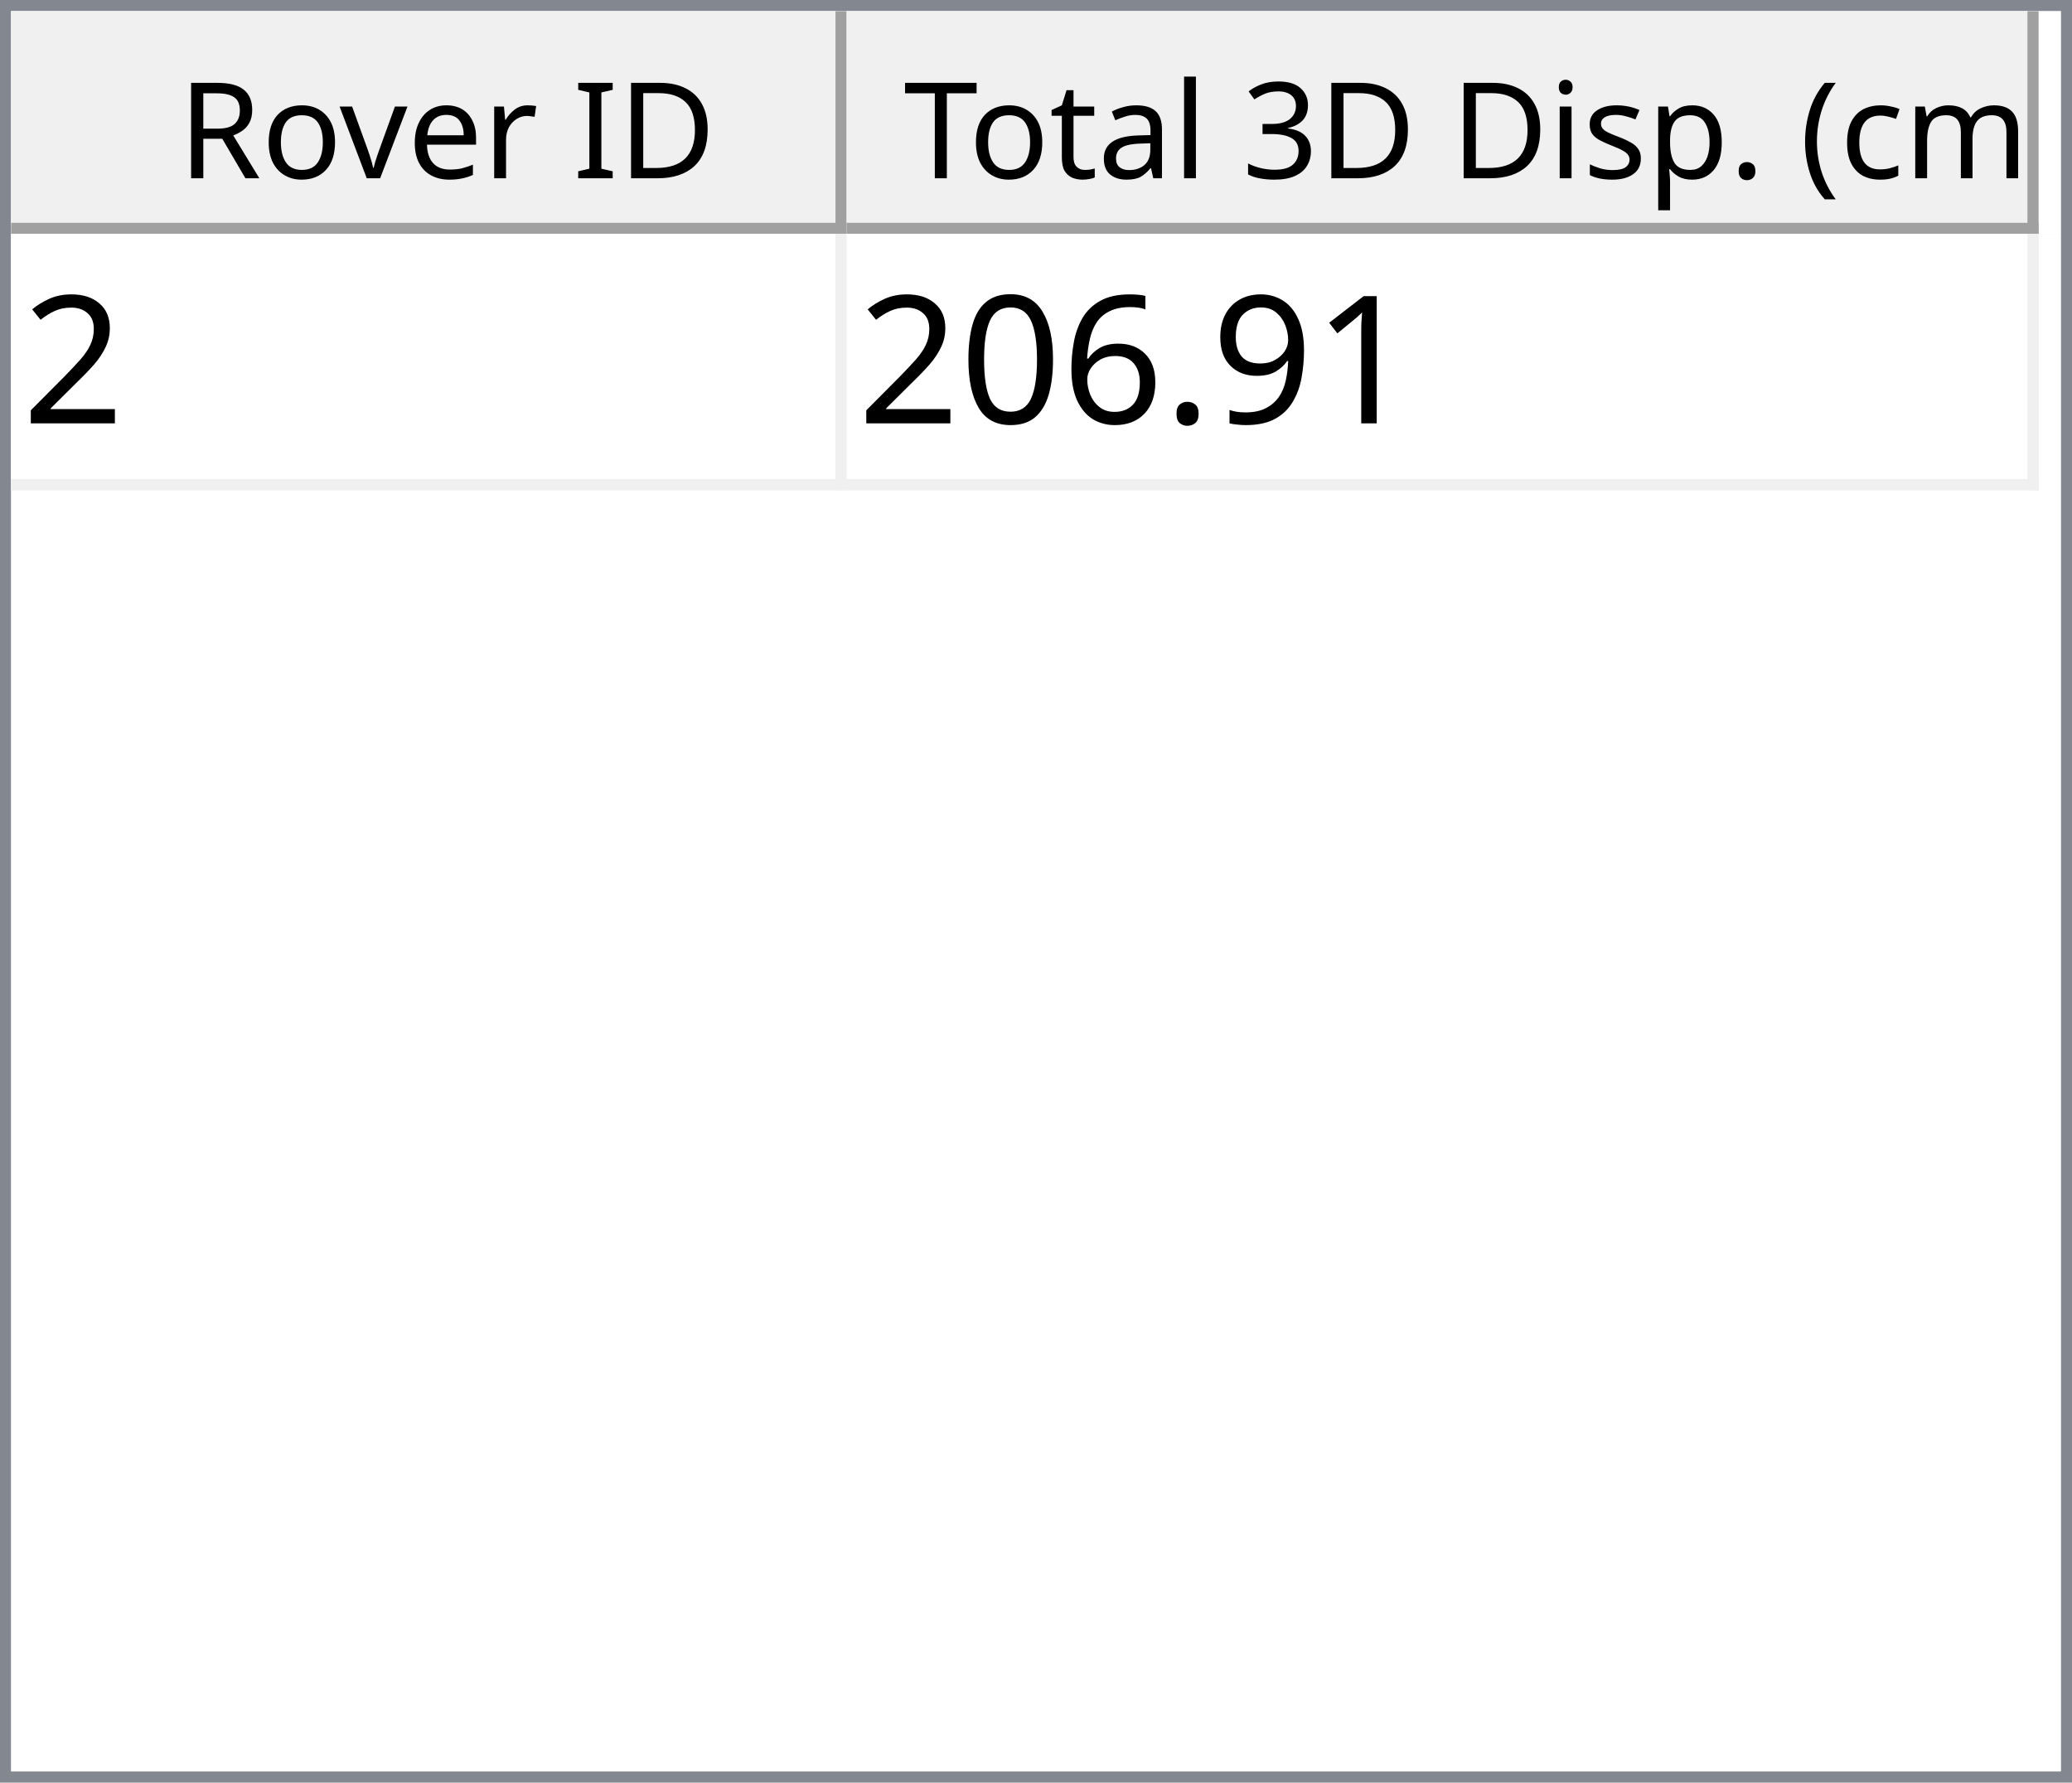
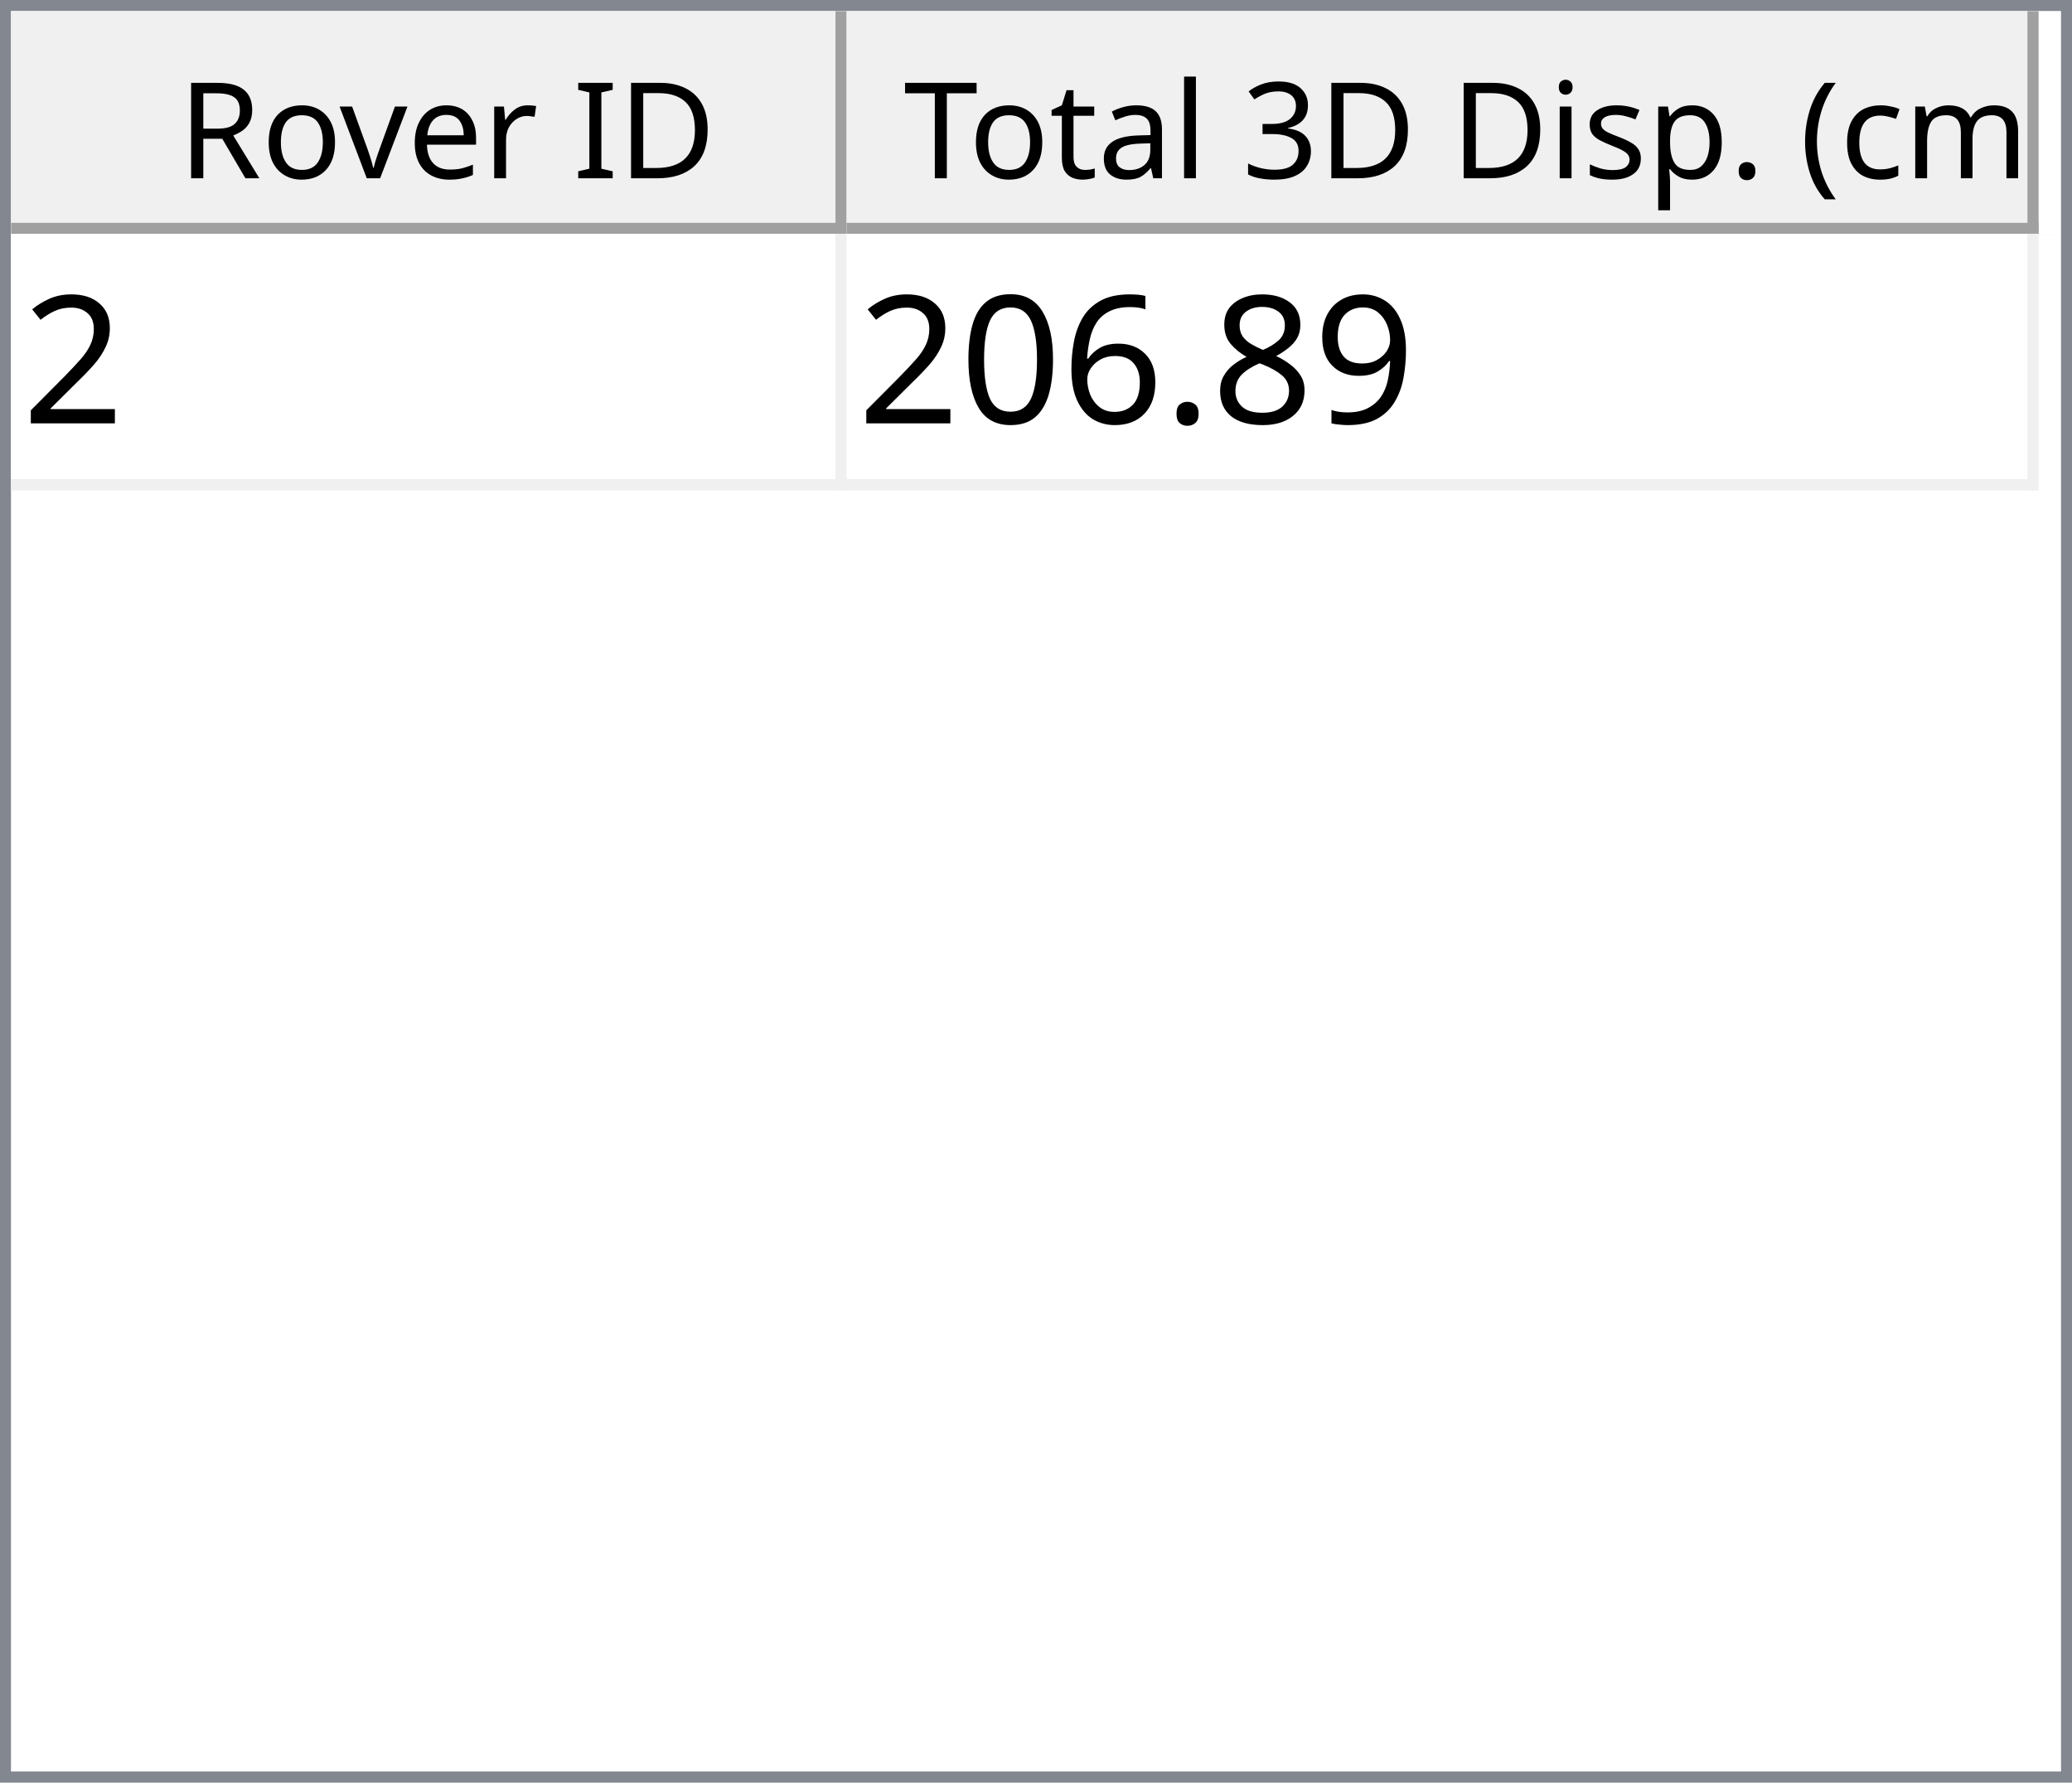
<svg xmlns="http://www.w3.org/2000/svg" style="fill-opacity:1; color-rendering:auto; color-interpolation:auto; text-rendering:auto; stroke:black; stroke-linecap:square; stroke-miterlimit:10; shape-rendering:auto; stroke-opacity:1; fill:black; stroke-dasharray:none; font-weight:normal; stroke-width:1; font-family:'Dialog'; font-style:normal; stroke-linejoin:miter; font-size:12px; stroke-dashoffset:0; image-rendering:auto;" width="186" height="160">
  <defs id="genericDefs" />
  <g>
    <defs id="defs1">
      <clipPath clipPathUnits="userSpaceOnUse" id="clipPath1">
        <path d="M0 0 L186 0 L186 160 L0 160 L0 0 Z" />
      </clipPath>
      <clipPath clipPathUnits="userSpaceOnUse" id="clipPath2">
        <path d="M0 0 L0 160 L186 160 L186 0 Z" />
      </clipPath>
      <clipPath clipPathUnits="userSpaceOnUse" id="clipPath3">
        <path d="M0 0 L0 20 L184 20 L184 0 Z" />
      </clipPath>
      <clipPath clipPathUnits="userSpaceOnUse" id="clipPath4">
        <path d="M0 0 L0 20 L75 20 L75 0 Z" />
      </clipPath>
      <clipPath clipPathUnits="userSpaceOnUse" id="clipPath5">
        <path d="M1 1 L1 19 L74 19 L74 1 Z" />
      </clipPath>
      <clipPath clipPathUnits="userSpaceOnUse" id="clipPath6">
        <path d="M0 0 L0 18 L73 18 L73 0 Z" />
      </clipPath>
      <clipPath clipPathUnits="userSpaceOnUse" id="clipPath7">
        <path d="M-0.5 -0.5 L-0.5 19.5 L74.5 19.5 L74.5 -0.5 Z" />
      </clipPath>
      <clipPath clipPathUnits="userSpaceOnUse" id="clipPath8">
        <path d="M0 0 L0 20 L107 20 L107 0 Z" />
      </clipPath>
      <clipPath clipPathUnits="userSpaceOnUse" id="clipPath9">
        <path d="M1 1 L1 19 L106 19 L106 1 Z" />
      </clipPath>
      <clipPath clipPathUnits="userSpaceOnUse" id="clipPath10">
        <path d="M0 0 L0 18 L105 18 L105 0 Z" />
      </clipPath>
      <clipPath clipPathUnits="userSpaceOnUse" id="clipPath11">
        <path d="M-0.5 -0.5 L-0.5 19.5 L106.5 19.5 L106.5 -0.5 Z" />
      </clipPath>
      <clipPath clipPathUnits="userSpaceOnUse" id="clipPath12">
        <path d="M0 0 L0 138 L184 138 L184 0 Z" />
      </clipPath>
      <clipPath clipPathUnits="userSpaceOnUse" id="clipPath13">
        <path d="M0 0 L0 23 L182 23 L182 0 Z" />
      </clipPath>
      <clipPath clipPathUnits="userSpaceOnUse" id="clipPath14">
        <path d="M-0.5 -0.5 L-0.5 22.5 L181.5 22.5 L181.5 -0.5 Z" />
      </clipPath>
      <clipPath clipPathUnits="userSpaceOnUse" id="clipPath15">
        <path d="M0 0 L0 22 L74 22 L74 0 Z" />
      </clipPath>
      <clipPath clipPathUnits="userSpaceOnUse" id="clipPath16">
        <path d="M0 0 L0 22 L106 22 L106 0 Z" />
      </clipPath>
      <font horiz-adv-x="64.551" id="font1">
        <font-face ascent="107.91" descent="25.098" units-per-em="100" style="font-style:normal; font-family:Segoe UI; font-weight:normal;" />
        <missing-glyph horiz-adv-x="64.551" d="M8.109 0 L8.109 68.266 L56.453 68.266 L56.453 0 L8.109 0 ZM15.328 7.234 L49.219 7.234 L49.219 61.031 L15.328 61.031 L15.328 7.234 Z" />
        <glyph unicode="D" horiz-adv-x="70.117" d="M9.188 0 L9.188 70.016 L28.516 70.016 Q65.531 70.016 65.531 35.891 Q65.531 19.672 55.25 9.836 Q44.969 0 27.734 0 L9.188 0 ZM17.391 62.594 L17.391 7.422 L27.828 7.422 Q41.609 7.422 49.273 14.797 Q56.938 22.172 56.938 35.688 Q56.938 62.594 28.328 62.594 L17.391 62.594 Z" />
        <glyph unicode="I" horiz-adv-x="26.611" d="M17.391 0 L9.188 0 L9.188 70.016 L17.391 70.016 L17.391 0 Z" />
        <glyph unicode=" " horiz-adv-x="27.393" d="" />
        <glyph unicode="r" horiz-adv-x="34.766" d="M34.188 41.891 Q32.078 43.5 28.125 43.5 Q23 43.5 19.555 38.672 Q16.109 33.844 16.109 25.484 L16.109 0 L8.109 0 L8.109 50 L16.109 50 L16.109 39.703 L16.312 39.703 Q18.016 44.969 21.531 47.922 Q25.047 50.875 29.391 50.875 Q32.516 50.875 34.188 50.203 L34.188 41.891 Z" />
        <glyph unicode="e" horiz-adv-x="52.295" d="M48.297 23 L12.984 23 Q13.188 14.656 17.484 10.109 Q21.781 5.562 29.297 5.562 Q37.75 5.562 44.828 11.141 L44.828 3.609 Q38.234 -1.172 27.391 -1.172 Q16.797 -1.172 10.742 5.641 Q4.688 12.453 4.688 24.812 Q4.688 36.469 11.305 43.82 Q17.922 51.172 27.734 51.172 Q37.547 51.172 42.922 44.828 Q48.297 38.484 48.297 27.203 L48.297 23 ZM40.094 29.781 Q40.047 36.719 36.75 40.578 Q33.453 44.438 27.594 44.438 Q21.922 44.438 17.969 40.383 Q14.016 36.328 13.094 29.781 L40.094 29.781 Z" />
        <glyph unicode="v" horiz-adv-x="47.9" d="M47.406 50 L27.484 0 L19.625 0 L0.688 50 L9.469 50 L22.172 13.672 Q23.578 9.672 23.922 6.688 L24.125 6.688 Q24.609 10.453 25.688 13.484 L38.969 50 L47.406 50 Z" />
        <glyph unicode="o" horiz-adv-x="58.594" d="M29 -1.172 Q17.922 -1.172 11.305 5.836 Q4.688 12.844 4.688 24.422 Q4.688 37.016 11.57 44.094 Q18.453 51.172 30.172 51.172 Q41.359 51.172 47.633 44.289 Q53.906 37.406 53.906 25.203 Q53.906 13.234 47.141 6.031 Q40.375 -1.172 29 -1.172 ZM29.594 44.438 Q21.875 44.438 17.383 39.188 Q12.891 33.938 12.891 24.703 Q12.891 15.828 17.43 10.695 Q21.969 5.562 29.594 5.562 Q37.359 5.562 41.531 10.594 Q45.703 15.625 45.703 24.906 Q45.703 34.281 41.531 39.359 Q37.359 44.438 29.594 44.438 Z" />
        <glyph unicode="R" horiz-adv-x="59.814" d="M59.375 0 L49.609 0 L37.891 19.625 Q36.281 22.359 34.766 24.289 Q33.25 26.219 31.664 27.438 Q30.078 28.656 28.25 29.219 Q26.422 29.781 24.125 29.781 L17.391 29.781 L17.391 0 L9.188 0 L9.188 70.016 L30.078 70.016 Q34.672 70.016 38.555 68.867 Q42.438 67.719 45.289 65.375 Q48.141 63.031 49.758 59.547 Q51.375 56.062 51.375 51.375 Q51.375 47.703 50.273 44.656 Q49.172 41.609 47.148 39.211 Q45.125 36.812 42.266 35.133 Q39.406 33.453 35.844 32.516 L35.844 32.328 Q37.594 31.547 38.891 30.547 Q40.188 29.547 41.359 28.18 Q42.531 26.812 43.68 25.078 Q44.828 23.344 46.234 21.047 L59.375 0 ZM17.391 62.594 L17.391 37.203 L28.516 37.203 Q31.594 37.203 34.203 38.133 Q36.812 39.062 38.719 40.797 Q40.625 42.531 41.703 45.047 Q42.781 47.562 42.781 50.688 Q42.781 56.297 39.141 59.445 Q35.5 62.594 28.609 62.594 L17.391 62.594 Z" />
        <glyph unicode=")" horiz-adv-x="30.176" d="M8.297 -15.922 L1.172 -15.922 Q16.406 2.344 16.406 26.812 Q16.406 51.469 1.078 70.016 L8.297 70.016 Q23.531 52.156 23.531 26.703 Q23.531 1.375 8.297 -15.922 Z" />
        <glyph unicode="m" horiz-adv-x="86.133" d="M79.109 0 L71.094 0 L71.094 28.719 Q71.094 37.016 68.531 40.727 Q65.969 44.438 59.906 44.438 Q54.781 44.438 51.195 39.75 Q47.609 35.062 47.609 28.516 L47.609 0 L39.594 0 L39.594 29.688 Q39.594 44.438 28.219 44.438 Q22.953 44.438 19.531 40.016 Q16.109 35.594 16.109 28.516 L16.109 0 L8.109 0 L8.109 50 L16.109 50 L16.109 42.094 L16.312 42.094 Q21.625 51.172 31.844 51.172 Q36.969 51.172 40.773 48.312 Q44.578 45.453 46 40.828 Q51.562 51.172 62.594 51.172 Q79.109 51.172 79.109 30.812 L79.109 0 Z" />
        <glyph unicode="c" horiz-adv-x="46.191" d="M42.188 2.297 Q36.422 -1.172 28.516 -1.172 Q17.828 -1.172 11.258 5.789 Q4.688 12.75 4.688 23.828 Q4.688 36.188 11.766 43.68 Q18.844 51.172 30.672 51.172 Q37.25 51.172 42.281 48.734 L42.281 40.531 Q36.719 44.438 30.375 44.438 Q22.703 44.438 17.797 38.945 Q12.891 33.453 12.891 24.516 Q12.891 15.719 17.508 10.641 Q22.125 5.562 29.891 5.562 Q36.422 5.562 42.188 9.906 L42.188 2.297 Z" />
        <glyph unicode="(" horiz-adv-x="30.176" d="M29.109 -15.922 L21.969 -15.922 Q6.844 1.375 6.844 26.703 Q6.844 52.156 21.969 70.016 L29.203 70.016 Q13.875 51.469 13.875 26.812 Q13.875 2.344 29.109 -15.922 Z" />
        <glyph unicode="." horiz-adv-x="21.68" d="M10.891 -1.078 Q8.641 -1.078 7.055 0.539 Q5.469 2.156 5.469 4.391 Q5.469 6.641 7.055 8.273 Q8.641 9.906 10.891 9.906 Q13.188 9.906 14.797 8.273 Q16.406 6.641 16.406 4.391 Q16.406 2.156 14.797 0.539 Q13.188 -1.078 10.891 -1.078 Z" />
        <glyph unicode="p" horiz-adv-x="58.789" d="M16.312 7.234 L16.109 7.234 L16.109 -23 L8.109 -23 L8.109 50 L16.109 50 L16.109 41.219 L16.312 41.219 Q22.219 51.172 33.594 51.172 Q43.266 51.172 48.688 44.461 Q54.109 37.75 54.109 26.469 Q54.109 13.922 48 6.375 Q41.891 -1.172 31.297 -1.172 Q21.578 -1.172 16.312 7.234 ZM16.109 27.391 L16.109 20.406 Q16.109 14.203 20.141 9.883 Q24.172 5.562 30.375 5.562 Q37.641 5.562 41.773 11.133 Q45.906 16.703 45.906 26.609 Q45.906 34.969 42.047 39.703 Q38.188 44.438 31.594 44.438 Q24.609 44.438 20.359 39.578 Q16.109 34.719 16.109 27.391 Z" />
        <glyph unicode="s" horiz-adv-x="42.432" d="M5.078 1.812 L5.078 10.406 Q11.625 5.562 19.484 5.562 Q30.031 5.562 30.031 12.594 Q30.031 14.594 29.125 15.992 Q28.219 17.391 26.68 18.461 Q25.141 19.531 23.07 20.383 Q21 21.234 18.609 22.172 Q15.281 23.484 12.766 24.828 Q10.25 26.172 8.57 27.859 Q6.891 29.547 6.031 31.695 Q5.172 33.844 5.172 36.719 Q5.172 40.234 6.789 42.945 Q8.406 45.656 11.086 47.484 Q13.766 49.312 17.211 50.242 Q20.656 51.172 24.312 51.172 Q30.812 51.172 35.938 48.922 L35.938 40.828 Q30.422 44.438 23.25 44.438 Q21 44.438 19.195 43.922 Q17.391 43.406 16.094 42.477 Q14.797 41.547 14.086 40.258 Q13.375 38.969 13.375 37.406 Q13.375 35.453 14.086 34.133 Q14.797 32.812 16.164 31.789 Q17.531 30.766 19.484 29.938 Q21.438 29.109 23.922 28.125 Q27.25 26.859 29.883 25.516 Q32.516 24.172 34.375 22.484 Q36.234 20.797 37.234 18.602 Q38.234 16.406 38.234 13.375 Q38.234 9.672 36.602 6.938 Q34.969 4.203 32.234 2.398 Q29.5 0.594 25.93 -0.289 Q22.359 -1.172 18.453 -1.172 Q10.75 -1.172 5.078 1.812 Z" />
        <glyph unicode="i" horiz-adv-x="24.219" d="M12.203 62.703 Q10.062 62.703 8.547 64.164 Q7.031 65.625 7.031 67.875 Q7.031 70.125 8.547 71.609 Q10.062 73.094 12.203 73.094 Q14.406 73.094 15.945 71.609 Q17.484 70.125 17.484 67.875 Q17.484 65.719 15.945 64.211 Q14.406 62.703 12.203 62.703 ZM16.109 0 L8.109 0 L8.109 50 L16.109 50 L16.109 0 Z" />
        <glyph unicode="3" horiz-adv-x="53.906" d="M46.531 19.828 Q46.531 15.094 44.75 11.211 Q42.969 7.328 39.719 4.57 Q36.469 1.812 31.93 0.297 Q27.391 -1.219 21.922 -1.219 Q11.922 -1.219 6 2.594 L6 11.188 Q13.094 5.609 22.219 5.609 Q25.875 5.609 28.828 6.539 Q31.781 7.469 33.906 9.227 Q36.031 10.984 37.18 13.477 Q38.328 15.969 38.328 19.094 Q38.328 32.812 18.797 32.812 L12.984 32.812 L12.984 39.594 L18.5 39.594 Q35.797 39.594 35.797 52.484 Q35.797 64.406 22.609 64.406 Q15.188 64.406 8.688 59.422 L8.688 67.188 Q15.375 71.188 24.609 71.188 Q29 71.188 32.57 69.969 Q36.141 68.75 38.68 66.555 Q41.219 64.359 42.609 61.281 Q44 58.203 44 54.5 Q44 40.672 30.031 36.719 L30.031 36.531 Q33.594 36.141 36.625 34.797 Q39.656 33.453 41.852 31.305 Q44.047 29.156 45.289 26.25 Q46.531 23.344 46.531 19.828 Z" />
        <glyph unicode="l" horiz-adv-x="24.219" d="M16.109 0 L8.109 0 L8.109 74.031 L16.109 74.031 L16.109 0 Z" />
        <glyph unicode="a" horiz-adv-x="50.879" d="M43.891 0 L35.891 0 L35.891 7.812 L35.688 7.812 Q30.469 -1.172 20.312 -1.172 Q12.844 -1.172 8.617 2.781 Q4.391 6.734 4.391 13.281 Q4.391 27.297 20.906 29.594 L35.891 31.688 Q35.891 44.438 25.594 44.438 Q16.547 44.438 9.281 38.281 L9.281 46.484 Q16.656 51.172 26.266 51.172 Q43.891 51.172 43.891 32.516 L43.891 0 ZM35.891 25.297 L23.828 23.641 Q18.266 22.859 15.43 20.875 Q12.594 18.891 12.594 13.875 Q12.594 10.203 15.211 7.883 Q17.828 5.562 22.172 5.562 Q28.125 5.562 32.008 9.742 Q35.891 13.922 35.891 20.312 L35.891 25.297 Z" />
        <glyph unicode="t" horiz-adv-x="33.887" d="M31.297 0.484 Q28.469 -1.078 23.828 -1.078 Q10.688 -1.078 10.688 13.578 L10.688 43.172 L2.094 43.172 L2.094 50 L10.688 50 L10.688 62.203 L18.703 64.797 L18.703 50 L31.297 50 L31.297 43.172 L18.703 43.172 L18.703 14.984 Q18.703 9.969 20.414 7.82 Q22.125 5.672 26.078 5.672 Q29.109 5.672 31.297 7.328 L31.297 0.484 Z" />
        <glyph unicode="T" horiz-adv-x="52.393" d="M50.594 62.594 L30.375 62.594 L30.375 0 L22.172 0 L22.172 62.594 L2 62.594 L2 70.016 L50.594 70.016 L50.594 62.594 Z" />
      </font>
      <font horiz-adv-x="75.0" id="font2">
        <font-face ascent="100.537" descent="21.973" units-per-em="100" style="font-style:normal; font-family:sans-serif; font-weight:normal;" />
        <missing-glyph horiz-adv-x="75.0" d="M12.5 0 L12.5 62.5 L62.5 62.5 L62.5 0 L12.5 0 ZM14.062 1.562 L60.938 1.562 L60.938 60.938 L14.062 60.938 L14.062 1.562 Z" />
        <glyph unicode="2" horiz-adv-x="55.615" d="M50.344 8.453 L50.344 0 L3.031 0 Q2.938 3.172 4.047 6.109 Q5.859 10.938 9.836 15.625 Q13.812 20.312 21.344 26.469 Q33.016 36.031 37.117 41.625 Q41.219 47.219 41.219 52.203 Q41.219 57.422 37.477 61.008 Q33.734 64.594 27.734 64.594 Q21.391 64.594 17.578 60.789 Q13.766 56.984 13.719 50.25 L4.688 51.172 Q5.609 61.281 11.664 66.578 Q17.719 71.875 27.938 71.875 Q38.234 71.875 44.242 66.164 Q50.25 60.453 50.25 52 Q50.25 47.703 48.492 43.555 Q46.734 39.406 42.656 34.812 Q38.578 30.219 29.109 22.219 Q21.188 15.578 18.945 13.211 Q16.703 10.844 15.234 8.453 L50.344 8.453 Z" />
-         <glyph unicode="1" horiz-adv-x="55.615" d="M37.25 0 L28.469 0 L28.469 56 Q25.297 52.984 20.141 49.953 Q14.984 46.922 10.891 45.406 L10.891 53.906 Q18.266 57.375 23.781 62.305 Q29.297 67.234 31.594 71.875 L37.25 71.875 L37.25 0 Z" />
        <glyph unicode="9" horiz-adv-x="55.615" d="M5.469 16.547 L13.922 17.328 Q14.984 11.375 18.016 8.688 Q21.047 6 25.781 6 Q29.828 6 32.883 7.859 Q35.938 9.719 37.891 12.82 Q39.844 15.922 41.164 21.195 Q42.484 26.469 42.484 31.938 Q42.484 32.516 42.438 33.688 Q39.797 29.5 35.234 26.883 Q30.672 24.266 25.344 24.266 Q16.453 24.266 10.305 30.711 Q4.156 37.156 4.156 47.703 Q4.156 58.594 10.578 65.234 Q17 71.875 26.656 71.875 Q33.641 71.875 39.43 68.117 Q45.219 64.359 48.219 57.398 Q51.219 50.438 51.219 37.25 Q51.219 23.531 48.242 15.406 Q45.266 7.281 39.383 3.031 Q33.5 -1.219 25.594 -1.219 Q17.188 -1.219 11.867 3.445 Q6.547 8.109 5.469 16.547 ZM41.453 48.141 Q41.453 55.719 37.43 60.156 Q33.406 64.594 27.734 64.594 Q21.875 64.594 17.531 59.812 Q13.188 55.031 13.188 47.406 Q13.188 40.578 17.312 36.305 Q21.438 32.031 27.484 32.031 Q33.594 32.031 37.523 36.305 Q41.453 40.578 41.453 48.141 Z" />
+         <glyph unicode="8" horiz-adv-x="55.615" d="M17.672 38.812 Q12.203 40.828 9.57 44.539 Q6.938 48.25 6.938 53.422 Q6.938 61.234 12.555 66.555 Q18.172 71.875 27.484 71.875 Q36.859 71.875 42.578 66.43 Q48.297 60.984 48.297 53.172 Q48.297 48.188 45.68 44.508 Q43.062 40.828 37.75 38.812 Q44.344 36.672 47.781 31.883 Q51.219 27.094 51.219 20.453 Q51.219 11.281 44.727 5.031 Q38.234 -1.219 27.641 -1.219 Q17.047 -1.219 10.547 5.055 Q4.047 11.328 4.047 20.703 Q4.047 27.688 7.594 32.398 Q11.141 37.109 17.672 38.812 ZM15.922 53.719 Q15.922 48.641 19.195 45.414 Q22.469 42.188 27.688 42.188 Q32.766 42.188 36.016 45.383 Q39.266 48.578 39.266 53.219 Q39.266 58.062 35.914 61.359 Q32.562 64.656 27.594 64.656 Q22.562 64.656 19.242 61.43 Q15.922 58.203 15.922 53.719 ZM13.094 20.656 Q13.094 16.891 14.875 13.375 Q16.656 9.859 20.172 7.93 Q23.688 6 27.734 6 Q34.031 6 38.133 10.055 Q42.234 14.109 42.234 20.359 Q42.234 26.703 38.016 30.859 Q33.797 35.016 27.438 35.016 Q21.234 35.016 17.164 30.914 Q13.094 26.812 13.094 20.656 Z" />
        <glyph unicode="." horiz-adv-x="27.783" d="M9.078 0 L9.078 10.016 L19.094 10.016 L19.094 0 L9.078 0 Z" />
        <glyph unicode="6" horiz-adv-x="55.615" d="M49.75 54.047 L41.016 53.375 Q39.844 58.547 37.703 60.891 Q34.125 64.656 28.906 64.656 Q24.703 64.656 21.531 62.312 Q17.391 59.281 14.992 53.469 Q12.594 47.656 12.5 36.922 Q15.672 41.75 20.266 44.094 Q24.859 46.438 29.891 46.438 Q38.672 46.438 44.852 39.969 Q51.031 33.5 51.031 23.25 Q51.031 16.5 48.125 10.719 Q45.219 4.938 40.141 1.859 Q35.062 -1.219 28.609 -1.219 Q17.625 -1.219 10.695 6.859 Q3.766 14.938 3.766 33.5 Q3.766 54.25 11.422 63.672 Q18.109 71.875 29.438 71.875 Q37.891 71.875 43.289 67.141 Q48.688 62.406 49.75 54.047 ZM13.875 23.188 Q13.875 18.656 15.797 14.508 Q17.719 10.359 21.188 8.18 Q24.656 6 28.469 6 Q34.031 6 38.039 10.492 Q42.047 14.984 42.047 22.703 Q42.047 30.125 38.086 34.398 Q34.125 38.672 28.125 38.672 Q22.172 38.672 18.023 34.398 Q13.875 30.125 13.875 23.188 Z" />
        <glyph unicode="0" horiz-adv-x="55.615" d="M4.156 35.297 Q4.156 48 6.766 55.742 Q9.375 63.484 14.523 67.68 Q19.672 71.875 27.484 71.875 Q33.25 71.875 37.594 69.555 Q41.938 67.234 44.773 62.867 Q47.609 58.5 49.219 52.227 Q50.828 45.953 50.828 35.297 Q50.828 22.703 48.242 14.969 Q45.656 7.234 40.508 3.008 Q35.359 -1.219 27.484 -1.219 Q17.141 -1.219 11.234 6.203 Q4.156 15.141 4.156 35.297 ZM13.188 35.297 Q13.188 17.672 17.312 11.836 Q21.438 6 27.484 6 Q33.547 6 37.672 11.859 Q41.797 17.719 41.797 35.297 Q41.797 52.984 37.672 58.789 Q33.547 64.594 27.391 64.594 Q21.344 64.594 17.719 59.469 Q13.188 52.938 13.188 35.297 Z" />
      </font>
    </defs>
    <g style="fill:white; stroke:white;">
      <rect x="0" y="0" width="186" style="clip-path:url(#clipPath1); stroke:none;" height="160" />
    </g>
    <g style="fill:white; text-rendering:optimizeSpeed; color-rendering:optimizeSpeed; image-rendering:optimizeSpeed; shape-rendering:crispEdges; stroke:white; color-interpolation:sRGB;">
      <rect x="0" width="186" height="160" y="0" style="stroke:none;" />
      <path style="stroke:none;" d="M0 160 L186 160 L186 0 L0 0 Z" />
    </g>
    <g style="fill:rgb(240,240,240); font-family:'Segoe UI'; stroke:rgb(240,240,240);">
      <rect x="0" y="0" width="186" style="clip-path:url(#clipPath2); stroke:none;" height="160" />
    </g>
    <g style="fill:rgb(130,135,144); font-family:'Segoe UI'; stroke:rgb(130,135,144);">
      <path d="M0 0 L186 0 L186 160 L0 160 L0 0 ZM1 1 L185 1 L185 159 L1 159 L1 1 Z" style="fill-rule:evenodd; clip-path:url(#clipPath2); stroke:none;" />
    </g>
    <g style="fill:white; font-family:'Segoe UI'; stroke:white;" transform="translate(1,1)">
      <rect x="0" y="0" width="184" style="clip-path:url(#clipPath3); stroke:none;" height="20" />
    </g>
    <g style="fill:rgb(240,240,240); font-family:'Segoe UI'; stroke:rgb(240,240,240);" transform="translate(1,1)">
      <rect x="0" y="0" width="75" style="clip-path:url(#clipPath4); stroke:none;" height="20" />
    </g>
    <g style="font-family:'Segoe UI';" transform="translate(2,2)">
      <text x="14" xml:space="preserve" y="14" style="clip-path:url(#clipPath6); stroke:none;">Rover ID</text>
    </g>
    <g style="fill:rgb(160,160,160); font-family:'Segoe UI'; stroke:rgb(160,160,160); stroke-linejoin:bevel;" transform="translate(1.5,1.5)">
      <line x1="74" x2="74" y1="0" style="fill:none; clip-path:url(#clipPath7);" y2="19" />
    </g>
    <g style="fill:rgb(160,160,160); font-family:'Segoe UI'; stroke:rgb(160,160,160); stroke-linejoin:bevel;" transform="matrix(1,0,0,1,1,1) translate(0.5,0.5)">
      <line x1="0" x2="74" y1="19" style="fill:none; clip-path:url(#clipPath7);" y2="19" />
    </g>
    <g style="fill:rgb(240,240,240); font-family:'Segoe UI'; stroke:rgb(240,240,240);" transform="translate(76,1)">
      <rect x="0" y="0" width="107" style="clip-path:url(#clipPath8); stroke:none;" height="20" />
    </g>
    <g style="font-family:'Segoe UI';" transform="translate(77,2)">
      <text x="1" xml:space="preserve" y="14" style="clip-path:url(#clipPath10); stroke:none;"> Total 3D Disp. (cm)</text>
    </g>
    <g style="fill:rgb(160,160,160); font-family:'Segoe UI'; stroke:rgb(160,160,160); stroke-linejoin:bevel;" transform="translate(76.5,1.5)">
      <line x1="106" x2="106" y1="0" style="fill:none; clip-path:url(#clipPath11);" y2="19" />
    </g>
    <g style="fill:rgb(160,160,160); font-family:'Segoe UI'; stroke:rgb(160,160,160); stroke-linejoin:bevel;" transform="matrix(1,0,0,1,76,1) translate(0.5,0.5)">
      <line x1="0" x2="106" y1="19" style="fill:none; clip-path:url(#clipPath11);" y2="19" />
    </g>
    <g style="fill:white; font-family:'Segoe UI'; stroke:white;" transform="translate(1,21)">
      <rect x="0" y="0" width="184" style="clip-path:url(#clipPath12); stroke:none;" height="138" />
    </g>
    <g style="fill:rgb(240,240,240); font-size:16px; font-family:sans-serif; stroke:rgb(240,240,240);" transform="translate(1,21)">
      <rect x="0" y="0" width="182" style="clip-path:url(#clipPath13); stroke:none;" height="23" />
      <line transform="translate(0.5,0.5)" x1="0" x2="181" y1="22" style="clip-path:url(#clipPath14); fill:none; stroke-linejoin:bevel;" y2="22" />
    </g>
    <g transform="matrix(1,0,0,1,1,21) translate(0.5,0.5)" style="fill:rgb(240,240,240); font-size:16px; font-family:sans-serif; stroke:rgb(240,240,240); stroke-linejoin:bevel;">
      <line x1="74" x2="74" y1="0" style="fill:none; clip-path:url(#clipPath14);" y2="22" />
    </g>
    <g transform="matrix(1,0,0,1,1,21) translate(0.5,0.5)" style="fill:rgb(240,240,240); font-size:16px; font-family:sans-serif; stroke:rgb(240,240,240); stroke-linejoin:bevel;">
      <line x1="181" x2="181" y1="0" style="fill:none; clip-path:url(#clipPath14);" y2="22" />
    </g>
    <g style="fill:white; font-size:16px; font-family:sans-serif; stroke:white;" transform="matrix(1,0,0,1,1,21)">
      <rect x="0" y="0" width="74" style="clip-path:url(#clipPath15); stroke:none;" height="22" />
      <text x="1" y="17" style="fill:black; clip-path:url(#clipPath15); stroke:none;" xml:space="preserve">2</text>
    </g>
    <g style="fill:white; font-size:16px; font-family:sans-serif; stroke:white;" transform="matrix(1,0,0,1,1,21) translate(75,0)">
      <rect x="0" y="0" width="106" style="clip-path:url(#clipPath16); stroke:none;" height="22" />
-       <text x="1" y="17" style="fill:black; clip-path:url(#clipPath16); stroke:none;" xml:space="preserve">206.91</text>
+       <text x="1" y="17" style="fill:black; clip-path:url(#clipPath16); stroke:none;" xml:space="preserve">206.89</text>
    </g>
  </g>
</svg>
